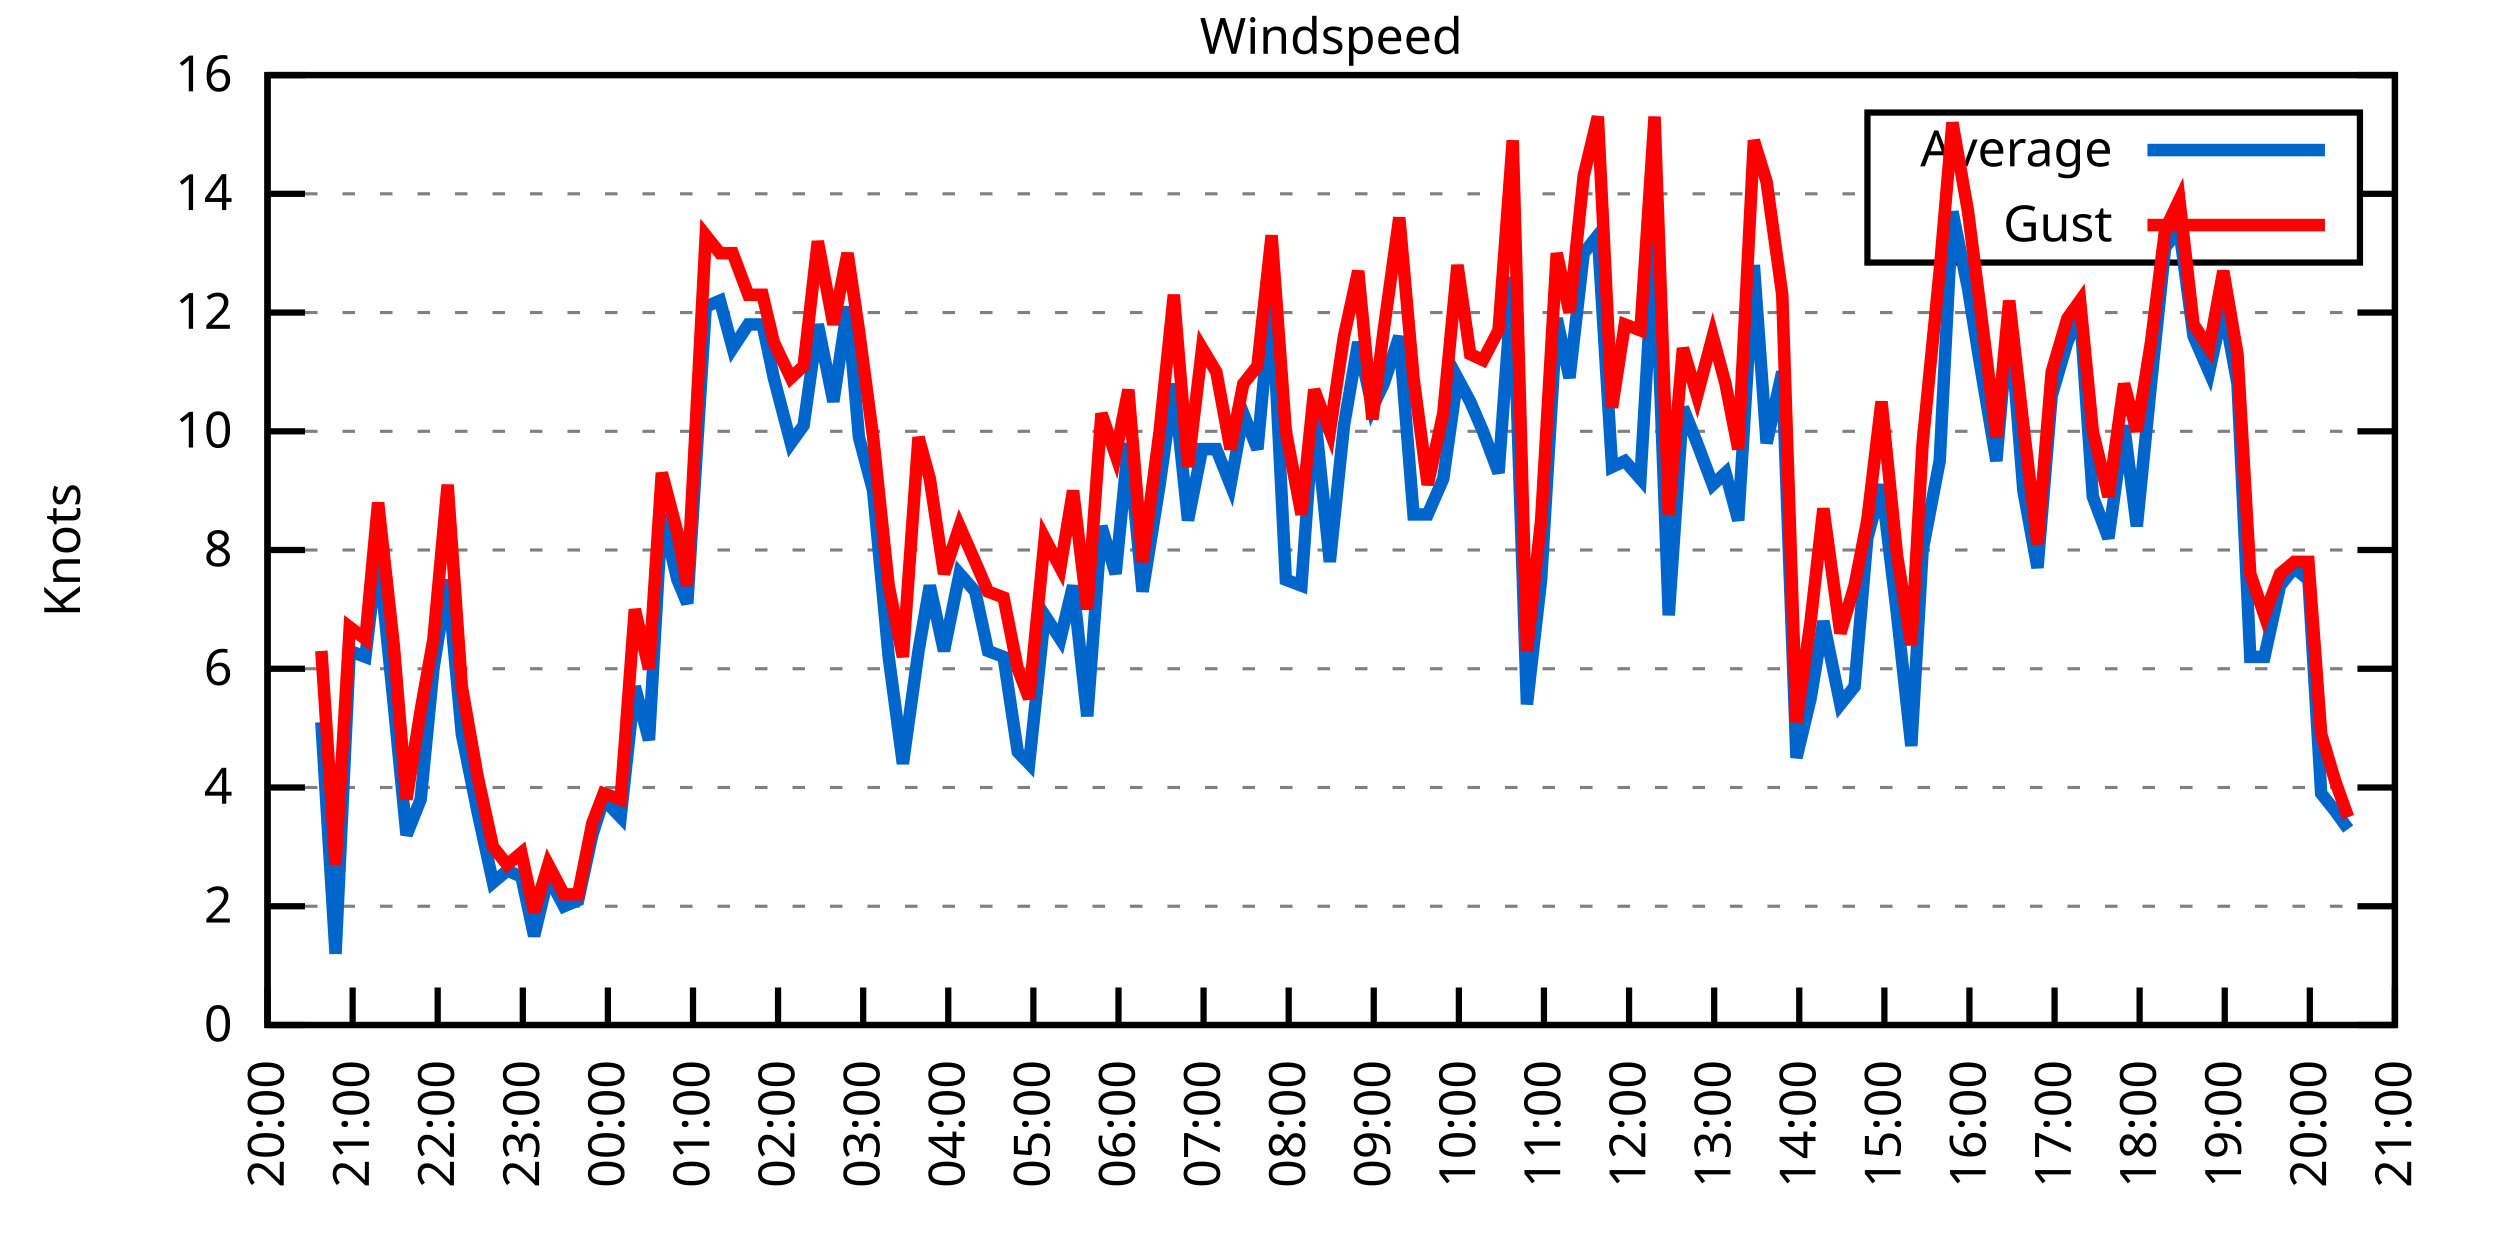
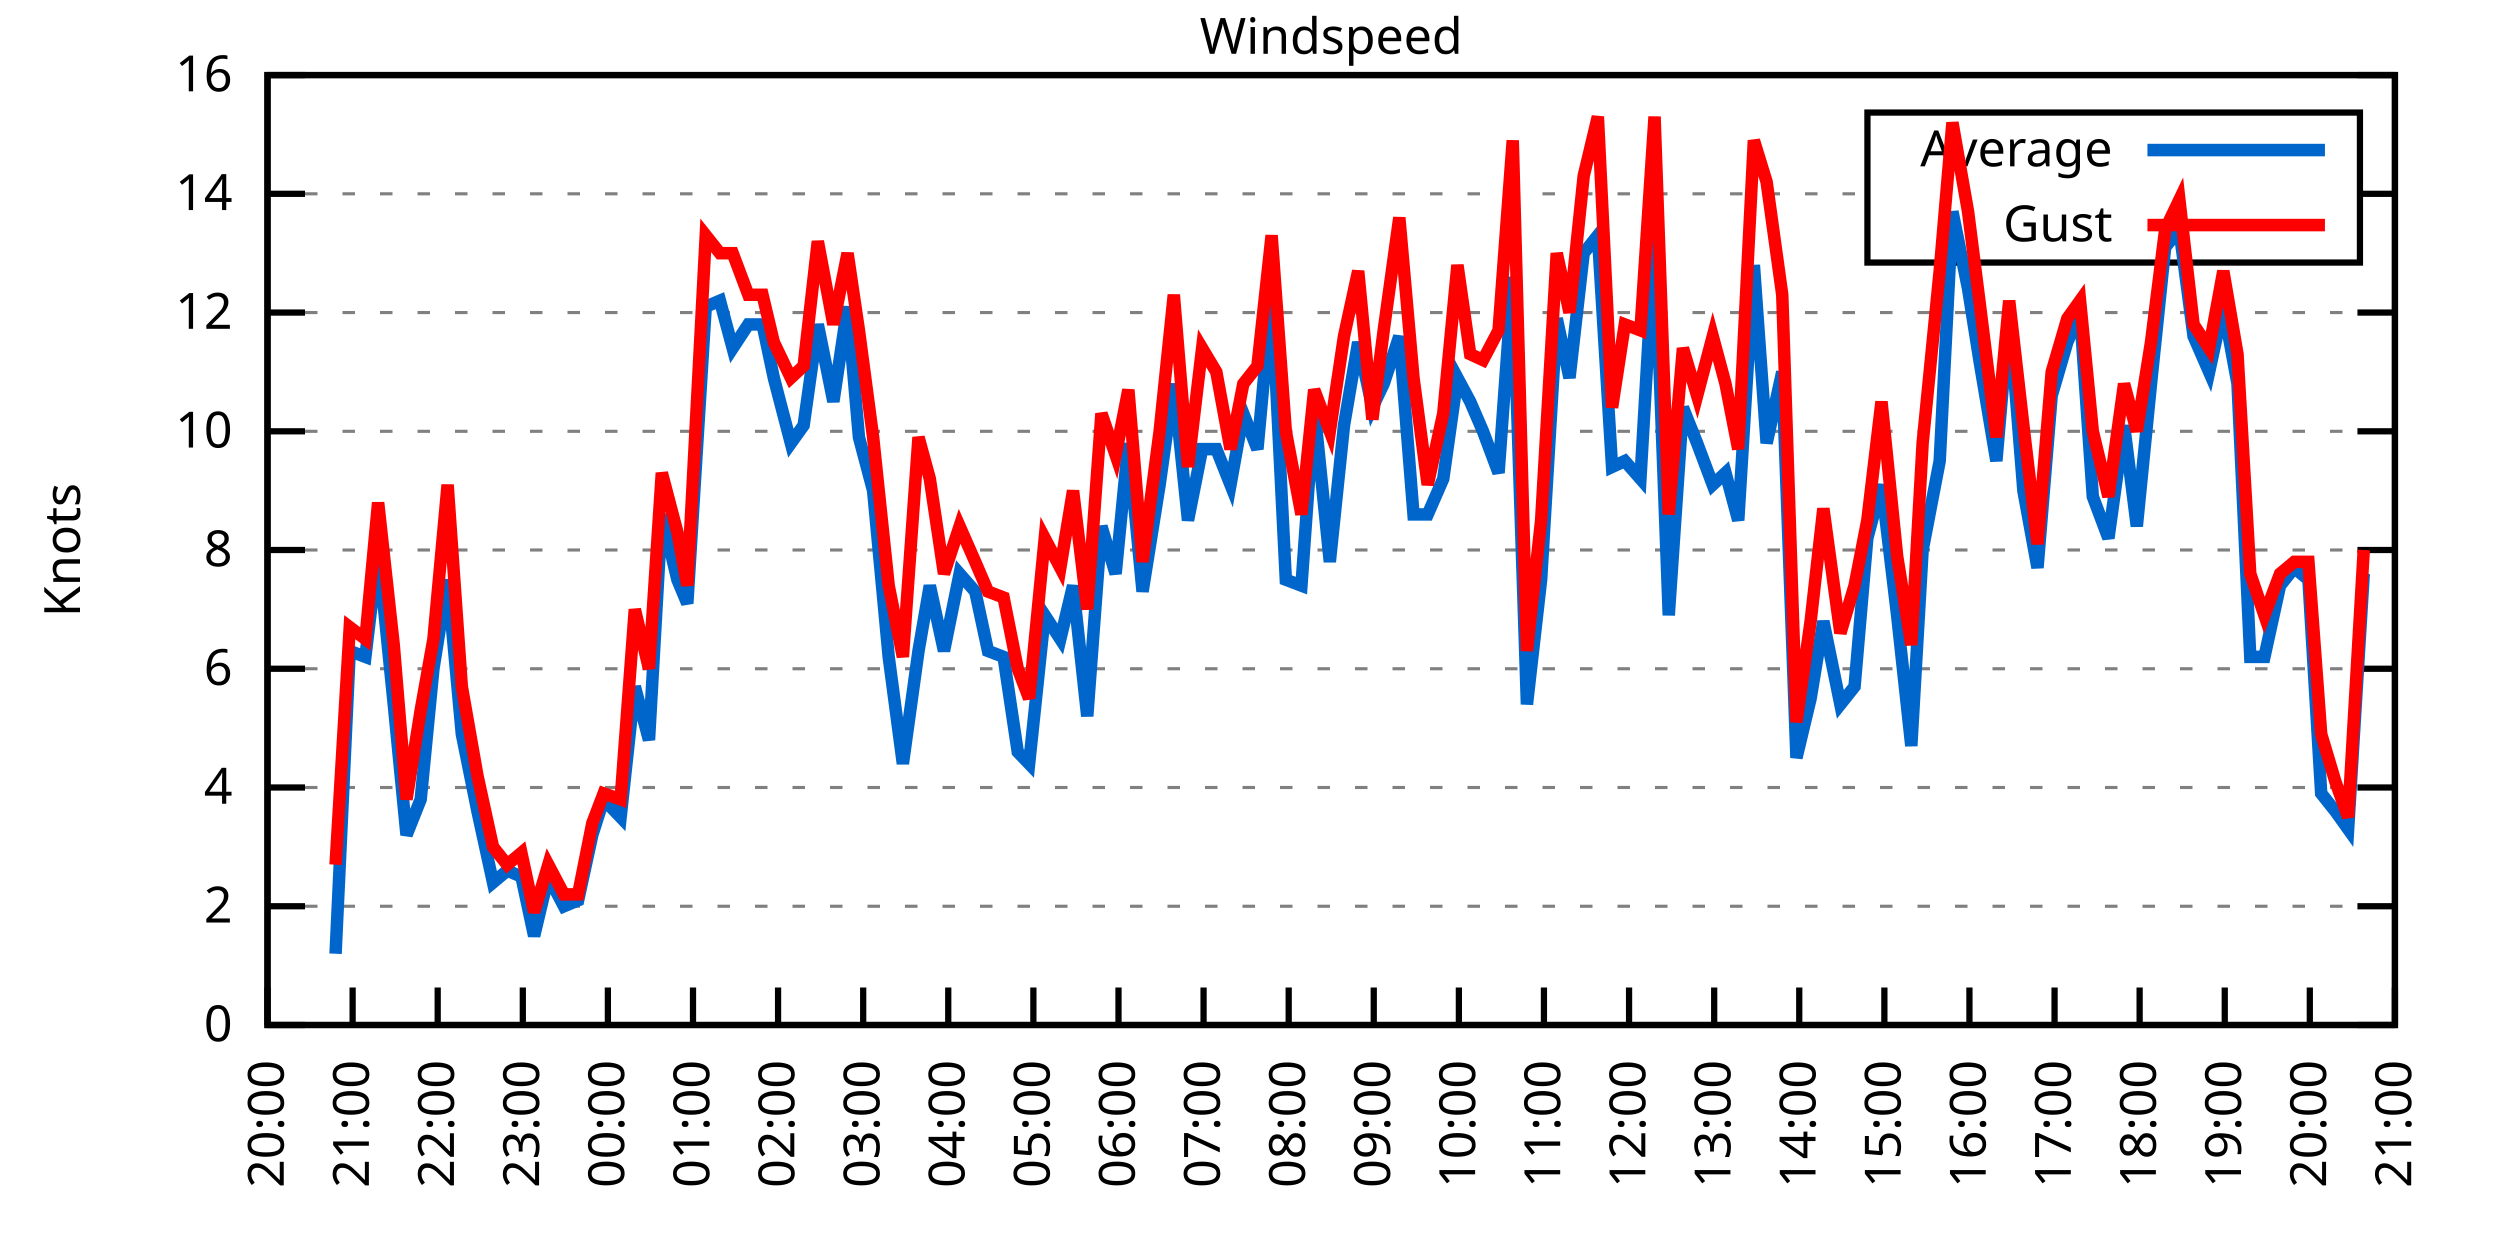
<svg xmlns="http://www.w3.org/2000/svg" xmlns:xlink="http://www.w3.org/1999/xlink" width="400" height="200" viewBox="0 0 400 200">
  <g id="gnuplot_canvas">
    <rect x="0" y="0" width="400" height="200" fill="none" />
    <defs>
      <circle id="gpDot" r="0.5" stroke-width="0.5" stroke="currentColor" />
      <path id="gpPt0" stroke-width="0.333" stroke="currentColor" d="M-1,0 h2 M0,-1 v2" />
      <path id="gpPt1" stroke-width="0.333" stroke="currentColor" d="M-1,-1 L1,1 M1,-1 L-1,1" />
      <path id="gpPt2" stroke-width="0.333" stroke="currentColor" d="M-1,0 L1,0 M0,-1 L0,1 M-1,-1 L1,1 M-1,1 L1,-1" />
      <rect id="gpPt3" stroke-width="0.333" stroke="currentColor" x="-1" y="-1" width="2" height="2" />
      <rect id="gpPt4" stroke-width="0.333" stroke="currentColor" fill="currentColor" x="-1" y="-1" width="2" height="2" />
      <circle id="gpPt5" stroke-width="0.333" stroke="currentColor" cx="0" cy="0" r="1" />
      <use xlink:href="#gpPt5" id="gpPt6" fill="currentColor" stroke="none" />
      <path id="gpPt7" stroke-width="0.333" stroke="currentColor" d="M0,-1.33 L-1.33,0.67 L1.33,0.67 z" />
      <use xlink:href="#gpPt7" id="gpPt8" fill="currentColor" stroke="none" />
      <use xlink:href="#gpPt7" id="gpPt9" stroke="currentColor" transform="rotate(180)" />
      <use xlink:href="#gpPt9" id="gpPt10" fill="currentColor" stroke="none" />
      <use xlink:href="#gpPt3" id="gpPt11" stroke="currentColor" transform="rotate(45)" />
      <use xlink:href="#gpPt11" id="gpPt12" fill="currentColor" stroke="none" />
      <path id="gpPt13" stroke-width="0.333" stroke="currentColor" d="M0,1.330 L1.265,0.411 L0.782,-1.067 L-0.782,-1.076 L-1.265,0.411 z" />
      <use xlink:href="#gpPt13" id="gpPt14" fill="currentColor" stroke="none" />
      <filter id="textbox" filterUnits="objectBoundingBox" x="0" y="0" height="1" width="1">
        <feFlood flood-color="white" flood-opacity="1" result="bgnd" />
        <feComposite in="SourceGraphic" in2="bgnd" operator="atop" />
      </filter>
      <filter id="greybox" filterUnits="objectBoundingBox" x="0" y="0" height="1" width="1">
        <feFlood flood-color="lightgrey" flood-opacity="1" result="grey" />
        <feComposite in="SourceGraphic" in2="grey" operator="atop" />
      </filter>
    </defs>
    <g fill="none" color="white" stroke="currentColor" stroke-width="1.00" stroke-linecap="butt" stroke-linejoin="miter">
</g>
    <g fill="none" color="black" stroke="currentColor" stroke-width="1.00" stroke-linecap="butt" stroke-linejoin="miter">
      <g stroke="none" shape-rendering="crispEdges">
        <polygon fill="rgb(255, 255, 255)" points="42.80,164.00 383.18,164.00 383.18,12.02 42.80,12.02 " />
      </g>
    </g>
    <g fill="none" color="black" stroke="currentColor" stroke-width="1.00" stroke-linecap="butt" stroke-linejoin="miter">
</g>
    <g fill="none" color="black" stroke="black" stroke-width="0.50" stroke-linecap="butt" stroke-linejoin="miter">
</g>
    <g fill="none" color="gray" stroke="currentColor" stroke-width="0.50" stroke-linecap="butt" stroke-linejoin="miter">
      <path stroke="gray" stroke-dasharray="2,4" class="gridline" d="M42.80,164.00 L383.19,164.00  " />
    </g>
    <g fill="none" color="gray" stroke="gray" stroke-width="1.00" stroke-linecap="butt" stroke-linejoin="miter">
</g>
    <g fill="none" color="black" stroke="currentColor" stroke-width="1.00" stroke-linecap="butt" stroke-linejoin="miter">
      <path stroke="black" d="M42.80,164.00 L48.80,164.00 M383.19,164.00 L377.19,164.00  " />
      <g transform="translate(37.20,166.60)" stroke="none" fill="black" font-family="Sans" font-size="8.00" text-anchor="end">
        <text>
          <tspan font-family="Sans"> 0</tspan>
        </text>
      </g>
    </g>
    <g fill="none" color="black" stroke="currentColor" stroke-width="1.00" stroke-linecap="butt" stroke-linejoin="miter">
</g>
    <g fill="none" color="black" stroke="black" stroke-width="0.50" stroke-linecap="butt" stroke-linejoin="miter">
</g>
    <g fill="none" color="gray" stroke="currentColor" stroke-width="0.50" stroke-linecap="butt" stroke-linejoin="miter">
      <path stroke="gray" stroke-dasharray="2,4" class="gridline" d="M42.80,145.00 L383.19,145.00  " />
    </g>
    <g fill="none" color="gray" stroke="gray" stroke-width="1.00" stroke-linecap="butt" stroke-linejoin="miter">
</g>
    <g fill="none" color="black" stroke="currentColor" stroke-width="1.00" stroke-linecap="butt" stroke-linejoin="miter">
      <path stroke="black" d="M42.80,145.00 L48.80,145.00 M383.19,145.00 L377.19,145.00  " />
      <g transform="translate(37.20,147.60)" stroke="none" fill="black" font-family="Sans" font-size="8.00" text-anchor="end">
        <text>
          <tspan font-family="Sans"> 2</tspan>
        </text>
      </g>
    </g>
    <g fill="none" color="black" stroke="currentColor" stroke-width="1.00" stroke-linecap="butt" stroke-linejoin="miter">
</g>
    <g fill="none" color="black" stroke="black" stroke-width="0.50" stroke-linecap="butt" stroke-linejoin="miter">
</g>
    <g fill="none" color="gray" stroke="currentColor" stroke-width="0.50" stroke-linecap="butt" stroke-linejoin="miter">
      <path stroke="gray" stroke-dasharray="2,4" class="gridline" d="M42.80,126.00 L383.19,126.00  " />
    </g>
    <g fill="none" color="gray" stroke="gray" stroke-width="1.00" stroke-linecap="butt" stroke-linejoin="miter">
</g>
    <g fill="none" color="black" stroke="currentColor" stroke-width="1.00" stroke-linecap="butt" stroke-linejoin="miter">
      <path stroke="black" d="M42.80,126.00 L48.80,126.00 M383.19,126.00 L377.19,126.00  " />
      <g transform="translate(37.20,128.60)" stroke="none" fill="black" font-family="Sans" font-size="8.00" text-anchor="end">
        <text>
          <tspan font-family="Sans"> 4</tspan>
        </text>
      </g>
    </g>
    <g fill="none" color="black" stroke="currentColor" stroke-width="1.00" stroke-linecap="butt" stroke-linejoin="miter">
</g>
    <g fill="none" color="black" stroke="black" stroke-width="0.50" stroke-linecap="butt" stroke-linejoin="miter">
</g>
    <g fill="none" color="gray" stroke="currentColor" stroke-width="0.50" stroke-linecap="butt" stroke-linejoin="miter">
      <path stroke="gray" stroke-dasharray="2,4" class="gridline" d="M42.80,107.00 L383.19,107.00  " />
    </g>
    <g fill="none" color="gray" stroke="gray" stroke-width="1.00" stroke-linecap="butt" stroke-linejoin="miter">
</g>
    <g fill="none" color="black" stroke="currentColor" stroke-width="1.00" stroke-linecap="butt" stroke-linejoin="miter">
      <path stroke="black" d="M42.80,107.00 L48.80,107.00 M383.19,107.00 L377.19,107.00  " />
      <g transform="translate(37.20,109.60)" stroke="none" fill="black" font-family="Sans" font-size="8.00" text-anchor="end">
        <text>
          <tspan font-family="Sans"> 6</tspan>
        </text>
      </g>
    </g>
    <g fill="none" color="black" stroke="currentColor" stroke-width="1.00" stroke-linecap="butt" stroke-linejoin="miter">
</g>
    <g fill="none" color="black" stroke="black" stroke-width="0.50" stroke-linecap="butt" stroke-linejoin="miter">
</g>
    <g fill="none" color="gray" stroke="currentColor" stroke-width="0.50" stroke-linecap="butt" stroke-linejoin="miter">
      <path stroke="gray" stroke-dasharray="2,4" class="gridline" d="M42.80,88.00 L383.19,88.00  " />
    </g>
    <g fill="none" color="gray" stroke="gray" stroke-width="1.00" stroke-linecap="butt" stroke-linejoin="miter">
</g>
    <g fill="none" color="black" stroke="currentColor" stroke-width="1.00" stroke-linecap="butt" stroke-linejoin="miter">
      <path stroke="black" d="M42.80,88.00 L48.80,88.00 M383.19,88.00 L377.19,88.00  " />
      <g transform="translate(37.20,90.60)" stroke="none" fill="black" font-family="Sans" font-size="8.00" text-anchor="end">
        <text>
          <tspan font-family="Sans"> 8</tspan>
        </text>
      </g>
    </g>
    <g fill="none" color="black" stroke="currentColor" stroke-width="1.00" stroke-linecap="butt" stroke-linejoin="miter">
</g>
    <g fill="none" color="black" stroke="black" stroke-width="0.50" stroke-linecap="butt" stroke-linejoin="miter">
</g>
    <g fill="none" color="gray" stroke="currentColor" stroke-width="0.50" stroke-linecap="butt" stroke-linejoin="miter">
      <path stroke="gray" stroke-dasharray="2,4" class="gridline" d="M42.80,69.01 L383.19,69.01  " />
    </g>
    <g fill="none" color="gray" stroke="gray" stroke-width="1.00" stroke-linecap="butt" stroke-linejoin="miter">
</g>
    <g fill="none" color="black" stroke="currentColor" stroke-width="1.00" stroke-linecap="butt" stroke-linejoin="miter">
      <path stroke="black" d="M42.80,69.01 L48.80,69.01 M383.19,69.01 L377.19,69.01  " />
      <g transform="translate(37.20,71.61)" stroke="none" fill="black" font-family="Sans" font-size="8.00" text-anchor="end">
        <text>
          <tspan font-family="Sans"> 10</tspan>
        </text>
      </g>
    </g>
    <g fill="none" color="black" stroke="currentColor" stroke-width="1.00" stroke-linecap="butt" stroke-linejoin="miter">
</g>
    <g fill="none" color="black" stroke="black" stroke-width="0.50" stroke-linecap="butt" stroke-linejoin="miter">
</g>
    <g fill="none" color="gray" stroke="currentColor" stroke-width="0.50" stroke-linecap="butt" stroke-linejoin="miter">
      <path stroke="gray" stroke-dasharray="2,4" class="gridline" d="M42.80,50.01 L383.19,50.01  " />
    </g>
    <g fill="none" color="gray" stroke="gray" stroke-width="1.00" stroke-linecap="butt" stroke-linejoin="miter">
</g>
    <g fill="none" color="black" stroke="currentColor" stroke-width="1.00" stroke-linecap="butt" stroke-linejoin="miter">
      <path stroke="black" d="M42.80,50.01 L48.80,50.01 M383.19,50.01 L377.19,50.01  " />
      <g transform="translate(37.20,52.61)" stroke="none" fill="black" font-family="Sans" font-size="8.00" text-anchor="end">
        <text>
          <tspan font-family="Sans"> 12</tspan>
        </text>
      </g>
    </g>
    <g fill="none" color="black" stroke="currentColor" stroke-width="1.00" stroke-linecap="butt" stroke-linejoin="miter">
</g>
    <g fill="none" color="black" stroke="black" stroke-width="0.50" stroke-linecap="butt" stroke-linejoin="miter">
</g>
    <g fill="none" color="gray" stroke="currentColor" stroke-width="0.50" stroke-linecap="butt" stroke-linejoin="miter">
      <path stroke="gray" stroke-dasharray="2,4" class="gridline" d="M42.80,31.01 L298.79,31.01 M377.59,31.01 L383.19,31.01  " />
    </g>
    <g fill="none" color="gray" stroke="gray" stroke-width="1.00" stroke-linecap="butt" stroke-linejoin="miter">
</g>
    <g fill="none" color="black" stroke="currentColor" stroke-width="1.00" stroke-linecap="butt" stroke-linejoin="miter">
      <path stroke="black" d="M42.80,31.01 L48.80,31.01 M383.19,31.01 L377.19,31.01  " />
      <g transform="translate(37.20,33.61)" stroke="none" fill="black" font-family="Sans" font-size="8.00" text-anchor="end">
        <text>
          <tspan font-family="Sans"> 14</tspan>
        </text>
      </g>
    </g>
    <g fill="none" color="black" stroke="currentColor" stroke-width="1.00" stroke-linecap="butt" stroke-linejoin="miter">
</g>
    <g fill="none" color="black" stroke="black" stroke-width="0.50" stroke-linecap="butt" stroke-linejoin="miter">
</g>
    <g fill="none" color="gray" stroke="currentColor" stroke-width="0.50" stroke-linecap="butt" stroke-linejoin="miter">
      <path stroke="gray" stroke-dasharray="2,4" class="gridline" d="M42.80,12.01 L383.19,12.01  " />
    </g>
    <g fill="none" color="gray" stroke="gray" stroke-width="1.00" stroke-linecap="butt" stroke-linejoin="miter">
</g>
    <g fill="none" color="black" stroke="currentColor" stroke-width="1.00" stroke-linecap="butt" stroke-linejoin="miter">
      <path stroke="black" d="M42.80,12.01 L48.80,12.01 M383.19,12.01 L377.19,12.01  " />
      <g transform="translate(37.20,14.61)" stroke="none" fill="black" font-family="Sans" font-size="8.00" text-anchor="end">
        <text>
          <tspan font-family="Sans"> 16</tspan>
        </text>
      </g>
    </g>
    <g fill="none" color="black" stroke="currentColor" stroke-width="1.00" stroke-linecap="butt" stroke-linejoin="miter">
      <path stroke="black" d="M42.80,164.00 L42.80,158.00  " />
      <g transform="translate(45.40,169.60) rotate(270.00)" stroke="none" fill="black" font-family="Sans" font-size="8.00" text-anchor="end">
        <text>
          <tspan font-family="Sans">20:00</tspan>
        </text>
      </g>
    </g>
    <g fill="none" color="black" stroke="currentColor" stroke-width="1.00" stroke-linecap="butt" stroke-linejoin="miter">
      <path stroke="black" d="M56.42,164.00 L56.42,158.00  " />
      <g transform="translate(59.02,169.60) rotate(270.00)" stroke="none" fill="black" font-family="Sans" font-size="8.00" text-anchor="end">
        <text>
          <tspan font-family="Sans">21:00</tspan>
        </text>
      </g>
    </g>
    <g fill="none" color="black" stroke="currentColor" stroke-width="1.00" stroke-linecap="butt" stroke-linejoin="miter">
      <path stroke="black" d="M70.03,164.00 L70.03,158.00  " />
      <g transform="translate(72.63,169.60) rotate(270.00)" stroke="none" fill="black" font-family="Sans" font-size="8.00" text-anchor="end">
        <text>
          <tspan font-family="Sans">22:00</tspan>
        </text>
      </g>
    </g>
    <g fill="none" color="black" stroke="currentColor" stroke-width="1.00" stroke-linecap="butt" stroke-linejoin="miter">
      <path stroke="black" d="M83.65,164.00 L83.65,158.00  " />
      <g transform="translate(86.25,169.60) rotate(270.00)" stroke="none" fill="black" font-family="Sans" font-size="8.00" text-anchor="end">
        <text>
          <tspan font-family="Sans">23:00</tspan>
        </text>
      </g>
    </g>
    <g fill="none" color="black" stroke="currentColor" stroke-width="1.00" stroke-linecap="butt" stroke-linejoin="miter">
      <path stroke="black" d="M97.26,164.00 L97.26,158.00  " />
      <g transform="translate(99.86,169.60) rotate(270.00)" stroke="none" fill="black" font-family="Sans" font-size="8.00" text-anchor="end">
        <text>
          <tspan font-family="Sans">00:00</tspan>
        </text>
      </g>
    </g>
    <g fill="none" color="black" stroke="currentColor" stroke-width="1.00" stroke-linecap="butt" stroke-linejoin="miter">
      <path stroke="black" d="M110.88,164.00 L110.88,158.00  " />
      <g transform="translate(113.48,169.60) rotate(270.00)" stroke="none" fill="black" font-family="Sans" font-size="8.00" text-anchor="end">
        <text>
          <tspan font-family="Sans">01:00</tspan>
        </text>
      </g>
    </g>
    <g fill="none" color="black" stroke="currentColor" stroke-width="1.00" stroke-linecap="butt" stroke-linejoin="miter">
      <path stroke="black" d="M124.49,164.00 L124.49,158.00  " />
      <g transform="translate(127.09,169.60) rotate(270.00)" stroke="none" fill="black" font-family="Sans" font-size="8.00" text-anchor="end">
        <text>
          <tspan font-family="Sans">02:00</tspan>
        </text>
      </g>
    </g>
    <g fill="none" color="black" stroke="currentColor" stroke-width="1.00" stroke-linecap="butt" stroke-linejoin="miter">
      <path stroke="black" d="M138.11,164.00 L138.11,158.00  " />
      <g transform="translate(140.71,169.60) rotate(270.00)" stroke="none" fill="black" font-family="Sans" font-size="8.00" text-anchor="end">
        <text>
          <tspan font-family="Sans">03:00</tspan>
        </text>
      </g>
    </g>
    <g fill="none" color="black" stroke="currentColor" stroke-width="1.00" stroke-linecap="butt" stroke-linejoin="miter">
      <path stroke="black" d="M151.72,164.00 L151.72,158.00  " />
      <g transform="translate(154.32,169.60) rotate(270.00)" stroke="none" fill="black" font-family="Sans" font-size="8.00" text-anchor="end">
        <text>
          <tspan font-family="Sans">04:00</tspan>
        </text>
      </g>
    </g>
    <g fill="none" color="black" stroke="currentColor" stroke-width="1.00" stroke-linecap="butt" stroke-linejoin="miter">
      <path stroke="black" d="M165.34,164.00 L165.34,158.00  " />
      <g transform="translate(167.94,169.60) rotate(270.00)" stroke="none" fill="black" font-family="Sans" font-size="8.00" text-anchor="end">
        <text>
          <tspan font-family="Sans">05:00</tspan>
        </text>
      </g>
    </g>
    <g fill="none" color="black" stroke="currentColor" stroke-width="1.00" stroke-linecap="butt" stroke-linejoin="miter">
      <path stroke="black" d="M178.96,164.00 L178.96,158.00  " />
      <g transform="translate(181.56,169.60) rotate(270.00)" stroke="none" fill="black" font-family="Sans" font-size="8.00" text-anchor="end">
        <text>
          <tspan font-family="Sans">06:00</tspan>
        </text>
      </g>
    </g>
    <g fill="none" color="black" stroke="currentColor" stroke-width="1.00" stroke-linecap="butt" stroke-linejoin="miter">
      <path stroke="black" d="M192.57,164.00 L192.57,158.00  " />
      <g transform="translate(195.17,169.60) rotate(270.00)" stroke="none" fill="black" font-family="Sans" font-size="8.00" text-anchor="end">
        <text>
          <tspan font-family="Sans">07:00</tspan>
        </text>
      </g>
    </g>
    <g fill="none" color="black" stroke="currentColor" stroke-width="1.00" stroke-linecap="butt" stroke-linejoin="miter">
      <path stroke="black" d="M206.19,164.00 L206.19,158.00  " />
      <g transform="translate(208.79,169.60) rotate(270.00)" stroke="none" fill="black" font-family="Sans" font-size="8.00" text-anchor="end">
        <text>
          <tspan font-family="Sans">08:00</tspan>
        </text>
      </g>
    </g>
    <g fill="none" color="black" stroke="currentColor" stroke-width="1.00" stroke-linecap="butt" stroke-linejoin="miter">
      <path stroke="black" d="M219.80,164.00 L219.80,158.00  " />
      <g transform="translate(222.40,169.60) rotate(270.00)" stroke="none" fill="black" font-family="Sans" font-size="8.00" text-anchor="end">
        <text>
          <tspan font-family="Sans">09:00</tspan>
        </text>
      </g>
    </g>
    <g fill="none" color="black" stroke="currentColor" stroke-width="1.00" stroke-linecap="butt" stroke-linejoin="miter">
      <path stroke="black" d="M233.42,164.00 L233.42,158.00  " />
      <g transform="translate(236.02,169.60) rotate(270.00)" stroke="none" fill="black" font-family="Sans" font-size="8.00" text-anchor="end">
        <text>
          <tspan font-family="Sans">10:00</tspan>
        </text>
      </g>
    </g>
    <g fill="none" color="black" stroke="currentColor" stroke-width="1.00" stroke-linecap="butt" stroke-linejoin="miter">
      <path stroke="black" d="M247.03,164.00 L247.03,158.00  " />
      <g transform="translate(249.63,169.60) rotate(270.00)" stroke="none" fill="black" font-family="Sans" font-size="8.00" text-anchor="end">
        <text>
          <tspan font-family="Sans">11:00</tspan>
        </text>
      </g>
    </g>
    <g fill="none" color="black" stroke="currentColor" stroke-width="1.00" stroke-linecap="butt" stroke-linejoin="miter">
      <path stroke="black" d="M260.65,164.00 L260.65,158.00  " />
      <g transform="translate(263.25,169.60) rotate(270.00)" stroke="none" fill="black" font-family="Sans" font-size="8.00" text-anchor="end">
        <text>
          <tspan font-family="Sans">12:00</tspan>
        </text>
      </g>
    </g>
    <g fill="none" color="black" stroke="currentColor" stroke-width="1.00" stroke-linecap="butt" stroke-linejoin="miter">
      <path stroke="black" d="M274.27,164.00 L274.27,158.00  " />
      <g transform="translate(276.87,169.60) rotate(270.00)" stroke="none" fill="black" font-family="Sans" font-size="8.00" text-anchor="end">
        <text>
          <tspan font-family="Sans">13:00</tspan>
        </text>
      </g>
    </g>
    <g fill="none" color="black" stroke="currentColor" stroke-width="1.00" stroke-linecap="butt" stroke-linejoin="miter">
      <path stroke="black" d="M287.88,164.00 L287.88,158.00  " />
      <g transform="translate(290.48,169.60) rotate(270.00)" stroke="none" fill="black" font-family="Sans" font-size="8.00" text-anchor="end">
        <text>
          <tspan font-family="Sans">14:00</tspan>
        </text>
      </g>
    </g>
    <g fill="none" color="black" stroke="currentColor" stroke-width="1.00" stroke-linecap="butt" stroke-linejoin="miter">
      <path stroke="black" d="M301.50,164.00 L301.50,158.00  " />
      <g transform="translate(304.10,169.60) rotate(270.00)" stroke="none" fill="black" font-family="Sans" font-size="8.00" text-anchor="end">
        <text>
          <tspan font-family="Sans">15:00</tspan>
        </text>
      </g>
    </g>
    <g fill="none" color="black" stroke="currentColor" stroke-width="1.00" stroke-linecap="butt" stroke-linejoin="miter">
      <path stroke="black" d="M315.11,164.00 L315.11,158.00  " />
      <g transform="translate(317.71,169.60) rotate(270.00)" stroke="none" fill="black" font-family="Sans" font-size="8.00" text-anchor="end">
        <text>
          <tspan font-family="Sans">16:00</tspan>
        </text>
      </g>
    </g>
    <g fill="none" color="black" stroke="currentColor" stroke-width="1.00" stroke-linecap="butt" stroke-linejoin="miter">
      <path stroke="black" d="M328.73,164.00 L328.73,158.00  " />
      <g transform="translate(331.33,169.60) rotate(270.00)" stroke="none" fill="black" font-family="Sans" font-size="8.00" text-anchor="end">
        <text>
          <tspan font-family="Sans">17:00</tspan>
        </text>
      </g>
    </g>
    <g fill="none" color="black" stroke="currentColor" stroke-width="1.00" stroke-linecap="butt" stroke-linejoin="miter">
      <path stroke="black" d="M342.34,164.00 L342.34,158.00  " />
      <g transform="translate(344.94,169.60) rotate(270.00)" stroke="none" fill="black" font-family="Sans" font-size="8.00" text-anchor="end">
        <text>
          <tspan font-family="Sans">18:00</tspan>
        </text>
      </g>
    </g>
    <g fill="none" color="black" stroke="currentColor" stroke-width="1.00" stroke-linecap="butt" stroke-linejoin="miter">
      <path stroke="black" d="M355.96,164.00 L355.96,158.00  " />
      <g transform="translate(358.56,169.60) rotate(270.00)" stroke="none" fill="black" font-family="Sans" font-size="8.00" text-anchor="end">
        <text>
          <tspan font-family="Sans">19:00</tspan>
        </text>
      </g>
    </g>
    <g fill="none" color="black" stroke="currentColor" stroke-width="1.00" stroke-linecap="butt" stroke-linejoin="miter">
      <path stroke="black" d="M369.57,164.00 L369.57,158.00  " />
      <g transform="translate(372.17,169.60) rotate(270.00)" stroke="none" fill="black" font-family="Sans" font-size="8.00" text-anchor="end">
        <text>
          <tspan font-family="Sans">20:00</tspan>
        </text>
      </g>
    </g>
    <g fill="none" color="black" stroke="currentColor" stroke-width="1.00" stroke-linecap="butt" stroke-linejoin="miter">
      <path stroke="black" d="M383.19,164.00 L383.19,158.00  " />
      <g transform="translate(385.79,169.60) rotate(270.00)" stroke="none" fill="black" font-family="Sans" font-size="8.00" text-anchor="end">
        <text>
          <tspan font-family="Sans">21:00</tspan>
        </text>
      </g>
    </g>
    <g fill="none" color="black" stroke="currentColor" stroke-width="1.00" stroke-linecap="butt" stroke-linejoin="miter">
</g>
    <g fill="none" color="black" stroke="currentColor" stroke-width="1.00" stroke-linecap="butt" stroke-linejoin="miter">
      <path stroke="black" d="M42.80,12.01 L42.80,164.00 L383.19,164.00 L383.19,12.01 L42.80,12.01 Z  " />
    </g>
    <g fill="none" color="black" stroke="currentColor" stroke-width="1.00" stroke-linecap="butt" stroke-linejoin="miter">
</g>
    <g fill="none" color="black" stroke="currentColor" stroke-width="1.00" stroke-linecap="butt" stroke-linejoin="miter">
      <path stroke="black" d="M298.79,42.01 L298.79,18.01 L377.59,18.01 L377.59,42.01 L298.79,42.01 Z  " />
    </g>
    <g id="Windspeed_plot_1">
      <g fill="none" color="white" stroke="black" stroke-width="2.00" stroke-linecap="butt" stroke-linejoin="miter">
</g>
      <g fill="none" color="black" stroke="currentColor" stroke-width="2.00" stroke-linecap="butt" stroke-linejoin="miter">
        <g transform="translate(337.99,26.61)" stroke="none" fill="black" font-family="Sans" font-size="8.00" text-anchor="end">
          <text>
            <tspan font-family="Sans">Average</tspan>
          </text>
        </g>
      </g>
      <g fill="none" color="black" stroke="currentColor" stroke-width="2.00" stroke-linecap="butt" stroke-linejoin="miter">
-         <path stroke="rgb(  0, 102, 204)" d="M343.59,24.01 L371.99,24.01 M51.42,115.55 L53.69,152.60 L55.96,104.15 L58.46,105.10 L60.50,88.00 L63.00,112.70   L65.04,133.60 L67.31,127.90 L69.35,107.00 L71.62,92.75 L73.89,117.45 L76.39,129.80 L78.88,141.20 L81.15,139.30   L83.42,140.25 L85.46,149.75 L87.73,140.25 L90.23,145.00 L92.50,144.05 L94.77,133.60 L96.58,127.90 L99.30,130.75   L101.57,109.85 L103.84,118.40 L105.89,82.31 L108.38,92.75 L109.97,96.55 L112.92,49.06 L115.19,48.11 L117.23,55.71   L119.73,51.91 L122.00,51.91 L123.81,60.46 L126.54,70.91 L128.58,68.06 L130.85,51.91 L133.34,64.26 L135.61,49.06   L137.43,69.96 L139.70,78.51 L142.19,105.10 L144.46,122.20 L146.96,104.15 L148.77,93.70 L151.04,104.15 L153.54,91.80   L156.04,94.65 L158.08,104.15 L160.57,105.10 L162.84,120.30 L164.66,122.20 L167.16,98.45 L169.65,102.25 L171.69,93.70   L173.96,114.60 L176.23,84.21 L178.50,91.80 L180.54,70.91 L182.81,94.65 L185.54,77.56 L187.81,61.41 L190.08,83.26   L192.34,71.86 L194.61,71.86 L196.88,77.56 L198.93,66.16 L201.19,71.86 L203.46,47.16 L205.73,92.75 L208.23,93.70   L210.27,65.21 L212.77,89.90 L215.04,68.06 L217.31,54.76 L219.58,65.21 L221.39,61.41 L223.89,53.81 L226.16,82.31   L228.43,82.31 L230.92,76.61 L233.19,60.46 L235.23,64.26 L237.28,69.01 L239.77,75.66 L242.04,44.31 L244.31,112.70   L246.58,92.75 L249.08,50.96 L251.12,60.46 L253.39,40.51 L255.66,37.66 L257.93,74.71 L259.97,73.76 L262.47,76.61   L264.73,37.66 L267.00,98.45 L269.27,65.21 L271.54,70.91 L274.04,77.56 L276.08,75.66 L278.12,83.26 L280.62,42.41   L282.66,70.91 L285.16,59.51 L287.43,121.25 L289.70,111.75 L291.74,99.40 L294.46,112.70 L296.73,109.85 L298.77,86.11   L301.04,77.56 L303.54,98.45 L305.81,119.35 L307.62,88.00 L310.35,73.76 L312.39,33.86 L314.89,46.21 L316.70,57.61   L319.42,73.76 L321.47,50.01 L323.74,78.51 L326.00,90.85 L328.27,63.31 L330.77,54.76 L332.81,50.01 L334.85,79.46   L337.35,86.11 L339.85,68.06 L341.89,84.21 L344.16,61.41 L346.43,39.56 L348.70,36.71 L350.97,53.81 L353.46,59.51   L355.73,49.06 L358.00,61.41 L360.04,105.10 L362.31,105.10 L364.81,93.70 L367.08,90.85 L369.35,92.75 L371.39,126.95   L373.66,129.80 L375.70,132.65  " />
+         <path stroke="rgb(  0, 102, 204)" d="M343.59,24.01 L371.99,24.01 M53.69,152.60 L55.96,104.15 L58.46,105.10 L60.50,88.00 L63.00,112.70 L65.04,133.60   L67.31,127.90 L69.35,107.00 L71.62,92.75 L73.89,117.45 L76.39,129.80 L78.88,141.20 L81.15,139.30 L83.42,140.25   L85.46,149.75 L87.73,140.25 L90.23,145.00 L92.50,144.05 L94.77,133.60 L96.58,127.90 L99.30,130.75 L101.57,109.85   L103.84,118.40 L105.89,82.31 L108.38,92.75 L109.97,96.55 L112.92,49.06 L115.19,48.11 L117.23,55.71 L119.73,51.91   L122.00,51.91 L123.81,60.46 L126.54,70.91 L128.58,68.06 L130.85,51.91 L133.34,64.26 L135.61,49.06 L137.43,69.96   L139.70,78.51 L142.19,105.10 L144.46,122.20 L146.96,104.15 L148.77,93.70 L151.04,104.15 L153.54,91.80 L156.04,94.65   L158.08,104.15 L160.57,105.10 L162.84,120.30 L164.66,122.20 L167.16,98.45 L169.65,102.25 L171.69,93.70 L173.96,114.60   L176.23,84.21 L178.50,91.80 L180.54,70.91 L182.81,94.65 L185.54,77.56 L187.81,61.41 L190.08,83.26 L192.34,71.86   L194.61,71.86 L196.88,77.56 L198.93,66.16 L201.19,71.86 L203.46,47.16 L205.73,92.75 L208.23,93.70 L210.27,65.21   L212.77,89.90 L215.04,68.06 L217.31,54.76 L219.58,65.21 L221.39,61.41 L223.89,53.81 L226.16,82.31 L228.43,82.31   L230.92,76.61 L233.19,60.46 L235.23,64.26 L237.28,69.01 L239.77,75.66 L242.04,44.31 L244.31,112.70 L246.58,92.75   L249.08,50.96 L251.12,60.46 L253.39,40.51 L255.66,37.66 L257.93,74.71 L259.97,73.76 L262.47,76.61 L264.73,37.66   L267.00,98.45 L269.27,65.21 L271.54,70.91 L274.04,77.56 L276.08,75.66 L278.12,83.26 L280.62,42.41 L282.66,70.91   L285.16,59.51 L287.43,121.25 L289.70,111.75 L291.74,99.40 L294.46,112.70 L296.73,109.85 L298.77,86.11 L301.04,77.56   L303.54,98.45 L305.81,119.35 L307.62,88.00 L310.35,73.76 L312.39,33.86 L314.89,46.21 L316.70,57.61 L319.42,73.76   L321.47,50.01 L323.74,78.51 L326.00,90.85 L328.27,63.31 L330.77,54.76 L332.81,50.01 L334.85,79.46 L337.35,86.11   L339.85,68.06 L341.89,84.21 L344.16,61.41 L346.43,39.56 L348.70,36.71 L350.97,53.81 L353.46,59.51 L355.73,49.06   L358.00,61.41 L360.04,105.10 L362.31,105.10 L364.81,93.70 L367.08,90.85 L369.35,92.75 L371.39,126.95 L373.66,129.80   L375.70,132.65 L378.20,91.80  " />
      </g>
    </g>
    <g id="Windspeed_plot_2">
      <g fill="none" color="black" stroke="currentColor" stroke-width="2.00" stroke-linecap="butt" stroke-linejoin="miter">
        <g transform="translate(337.99,38.61)" stroke="none" fill="black" font-family="Sans" font-size="8.00" text-anchor="end">
          <text>
            <tspan font-family="Sans">Gust</tspan>
          </text>
        </g>
      </g>
      <g fill="none" color="black" stroke="currentColor" stroke-width="2.00" stroke-linecap="butt" stroke-linejoin="miter">
-         <path stroke="rgb(255,   0,   0)" d="M343.59,36.01 L371.99,36.01 M51.42,104.15 L53.69,138.35 L55.96,100.35 L58.46,102.25 L60.50,80.41 L63.00,103.20   L65.04,127.90 L67.31,113.65 L69.35,102.25 L71.62,77.56 L73.89,109.85 L76.39,124.10 L78.88,135.50 L81.15,138.35   L83.42,136.45 L85.46,145.95 L87.73,138.35 L90.23,143.10 L92.50,143.10 L94.77,131.70 L96.58,126.95 L99.30,127.90   L101.57,97.50 L103.84,107.00 L105.89,75.66 L108.38,85.16 L109.97,93.70 L112.92,37.66 L115.19,40.51 L117.23,40.51   L119.73,47.16 L122.00,47.16 L123.81,54.76 L126.54,60.46 L128.58,58.56 L130.85,38.61 L133.34,51.91 L135.61,40.51   L137.43,52.86 L139.70,69.96 L142.19,93.70 L144.46,105.10 L146.96,69.96 L148.77,76.61 L151.04,91.80 L153.54,84.21   L156.04,89.90 L158.08,94.65 L160.57,95.60 L162.84,107.00 L164.66,111.75 L167.16,86.11 L169.65,90.85 L171.69,78.51   L173.96,97.50 L176.23,66.16 L178.50,72.81 L180.54,62.36 L182.81,89.90 L185.54,69.01 L187.81,47.16 L190.08,74.71   L192.34,55.71 L194.61,59.51 L196.88,71.86 L198.93,61.41 L201.19,58.56 L203.46,37.66 L205.73,69.01 L208.23,82.31   L210.27,62.36 L212.77,69.01 L215.04,53.81 L217.31,43.36 L219.58,67.11 L221.39,52.86 L223.89,34.81 L226.16,60.46   L228.43,77.56 L230.92,66.16 L233.19,42.41 L235.23,56.66 L237.28,57.61 L239.77,52.86 L242.04,22.46 L244.31,104.15   L246.58,83.26 L249.08,40.51 L251.12,50.01 L253.39,28.16 L255.66,18.66 L257.93,65.21 L259.97,51.91 L262.47,52.86   L264.73,18.66 L267.00,82.31 L269.27,55.71 L271.54,63.31 L274.04,53.81 L276.08,61.41 L278.12,71.86 L280.62,22.46   L282.66,29.11 L285.16,47.16 L287.43,115.55 L289.70,99.40 L291.74,81.36 L294.46,101.30 L296.73,93.70 L298.77,83.26   L301.04,64.26 L303.54,88.95 L305.81,103.20 L307.62,70.91 L310.35,43.36 L312.39,19.61 L314.89,33.86 L316.70,48.11   L319.42,69.96 L321.47,48.11 L323.74,68.06 L326.00,87.06 L328.27,59.51 L330.77,50.96 L332.81,48.11 L334.85,69.01   L337.35,79.46 L339.85,61.41 L341.89,69.01 L344.16,54.76 L346.43,36.71 L348.70,31.96 L350.97,51.91 L353.46,55.71   L355.73,43.36 L358.00,56.66 L360.04,91.80 L362.31,98.45 L364.81,91.80 L367.08,89.90 L369.35,89.90 L371.39,117.45   L373.66,125.05 L375.70,130.75  " />
+         <path stroke="rgb(255,   0,   0)" d="M343.59,36.01 L371.99,36.01 M53.69,138.35 L55.96,100.35 L58.46,102.25 L60.50,80.41 L63.00,103.20 L65.04,127.90   L67.31,113.65 L69.35,102.25 L71.62,77.56 L73.89,109.85 L76.39,124.10 L78.88,135.50 L81.15,138.35 L83.42,136.45   L85.46,145.95 L87.73,138.35 L90.23,143.10 L92.50,143.10 L94.77,131.70 L96.58,126.95 L99.30,127.90 L101.57,97.50   L103.84,107.00 L105.89,75.66 L108.38,85.16 L109.97,93.70 L112.92,37.66 L115.19,40.51 L117.23,40.51 L119.73,47.16   L122.00,47.16 L123.81,54.76 L126.54,60.46 L128.58,58.56 L130.85,38.61 L133.34,51.91 L135.61,40.51 L137.43,52.86   L139.70,69.96 L142.19,93.70 L144.46,105.10 L146.96,69.96 L148.77,76.61 L151.04,91.80 L153.54,84.21 L156.04,89.90   L158.08,94.65 L160.57,95.60 L162.84,107.00 L164.66,111.75 L167.16,86.11 L169.65,90.85 L171.69,78.51 L173.96,97.50   L176.23,66.16 L178.50,72.81 L180.54,62.36 L182.81,89.90 L185.54,69.01 L187.81,47.16 L190.08,74.71 L192.34,55.71   L194.61,59.51 L196.88,71.86 L198.93,61.41 L201.19,58.56 L203.46,37.66 L205.73,69.01 L208.23,82.31 L210.27,62.36   L212.77,69.01 L215.04,53.81 L217.31,43.36 L219.58,67.11 L221.39,52.86 L223.89,34.81 L226.16,60.46 L228.43,77.56   L230.92,66.16 L233.19,42.41 L235.23,56.66 L237.28,57.61 L239.77,52.86 L242.04,22.46 L244.31,104.15 L246.58,83.26   L249.08,40.51 L251.12,50.01 L253.39,28.16 L255.66,18.66 L257.93,65.21 L259.97,51.91 L262.47,52.86 L264.73,18.66   L267.00,82.31 L269.27,55.71 L271.54,63.31 L274.04,53.81 L276.08,61.41 L278.12,71.86 L280.62,22.46 L282.66,29.11   L285.16,47.16 L287.43,115.55 L289.70,99.40 L291.74,81.36 L294.46,101.30 L296.73,93.70 L298.77,83.26 L301.04,64.26   L303.54,88.95 L305.81,103.20 L307.62,70.91 L310.35,43.36 L312.39,19.61 L314.89,33.86 L316.70,48.11 L319.42,69.96   L321.47,48.11 L323.74,68.06 L326.00,87.06 L328.27,59.51 L330.77,50.96 L332.81,48.11 L334.85,69.01 L337.35,79.46   L339.85,61.41 L341.89,69.01 L344.16,54.76 L346.43,36.71 L348.70,31.96 L350.97,51.91 L353.46,55.71 L355.73,43.36   L358.00,56.66 L360.04,91.80 L362.31,98.45 L364.81,91.80 L367.08,89.90 L369.35,89.90 L371.39,117.45 L373.66,125.05   L375.70,130.75 L378.20,88.00  " />
      </g>
    </g>
    <g fill="none" color="black" stroke="currentColor" stroke-width="2.00" stroke-linecap="butt" stroke-linejoin="miter">
</g>
    <g fill="none" color="black" stroke="black" stroke-width="1.00" stroke-linecap="butt" stroke-linejoin="miter">
</g>
    <g fill="none" color="black" stroke="currentColor" stroke-width="1.00" stroke-linecap="butt" stroke-linejoin="miter">
      <path stroke="black" d="M42.80,12.01 L42.80,164.00 L383.19,164.00 L383.19,12.01 L42.80,12.01 Z  " />
      <g transform="translate(12.80,88.01) rotate(270.00)" stroke="none" fill="black" font-family="Sans" font-size="8.00" text-anchor="middle">
        <text>
          <tspan font-family="Sans">Knots</tspan>
        </text>
      </g>
    </g>
    <g fill="none" color="black" stroke="currentColor" stroke-width="1.00" stroke-linecap="butt" stroke-linejoin="miter">
</g>
    <g fill="none" color="black" stroke="currentColor" stroke-width="1.00" stroke-linecap="butt" stroke-linejoin="miter">
      <g transform="translate(212.99,8.61)" stroke="none" fill="black" font-family="Sans" font-size="8.00" text-anchor="middle">
        <text>
          <tspan font-family="Sans">Windspeed</tspan>
        </text>
      </g>
    </g>
    <g fill="none" color="black" stroke="currentColor" stroke-width="1.00" stroke-linecap="butt" stroke-linejoin="miter">
</g>
  </g>
</svg>
